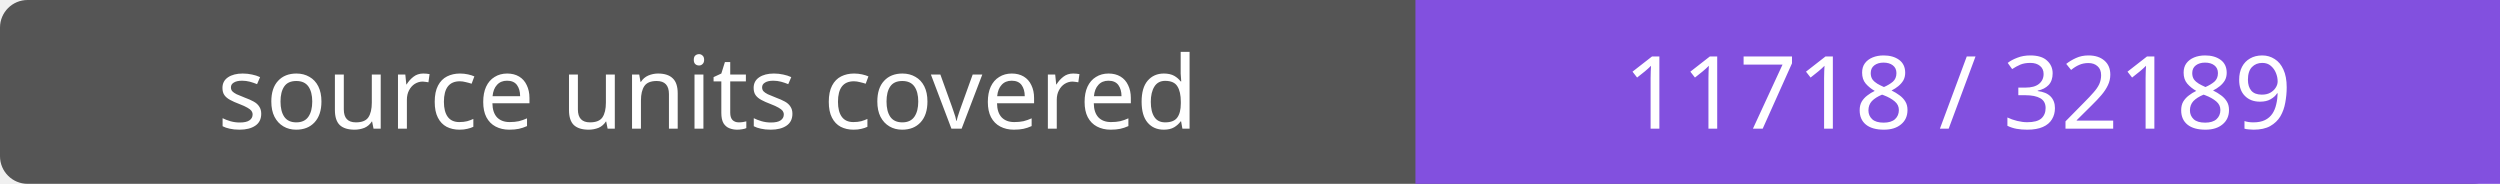
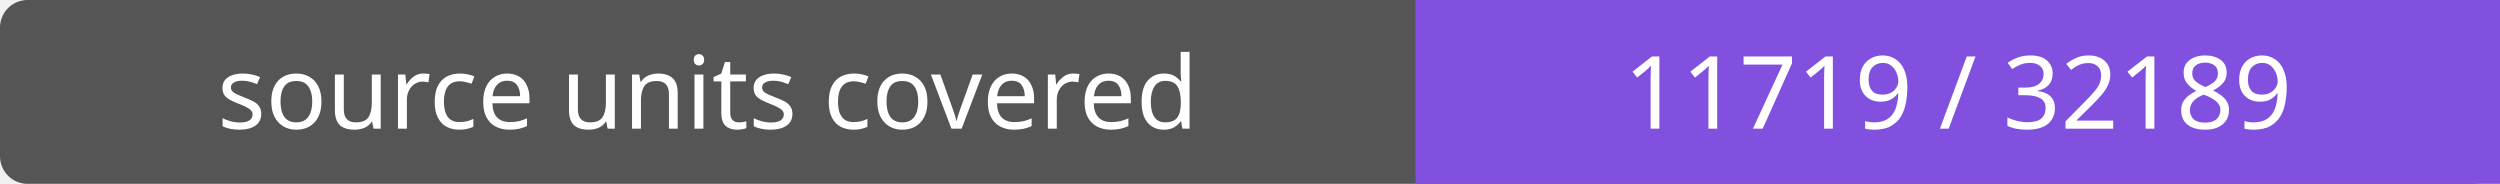
- <svg xmlns="http://www.w3.org/2000/svg" width="272" height="20" role="img" aria-label="source units covered: 11718 / 32189">
+ <svg xmlns="http://www.w3.org/2000/svg" width="272" height="20" role="img" aria-label="source units covered: 11719 / 32189">
  <rect width="272" height="20" rx="3" fill="#555" />
  <path fill="#8250df" d="M154 0h118v20H154z" />
  <g fill="#fff" text-anchor="middle" font-family="Verdana,sans-serif" font-size="11">
    <text x="77.0" y="14">source units covered</text>
-     <text x="213.0" y="14">11718 / 32189</text>
+     <text x="213.0" y="14">11719 / 32189</text>
  </g>
</svg>
